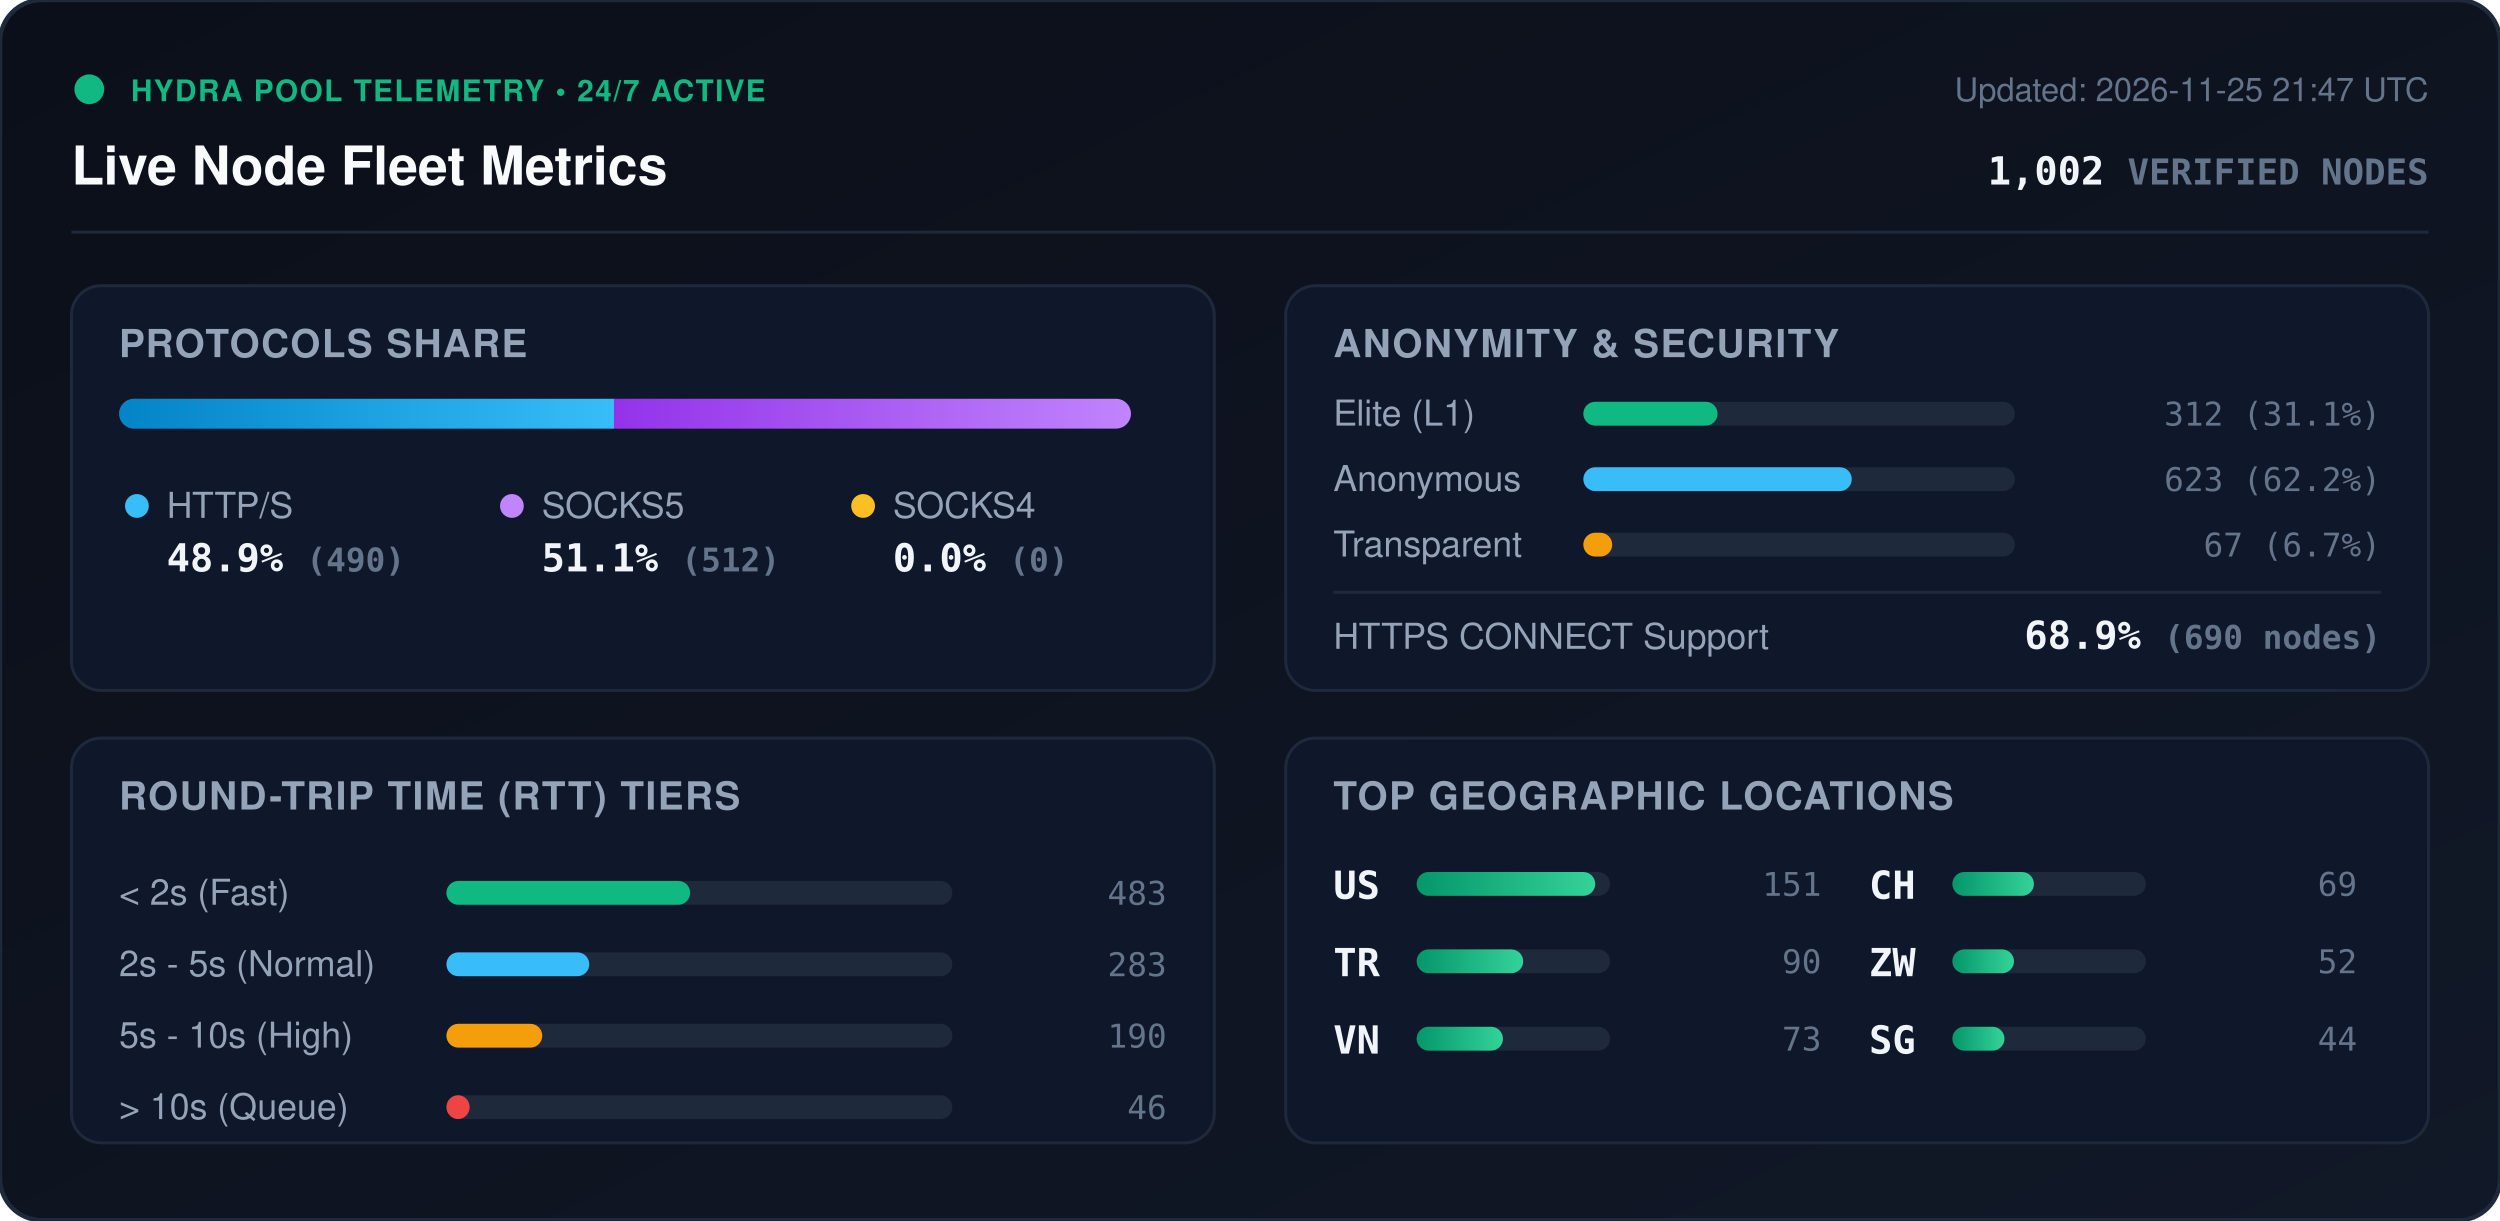
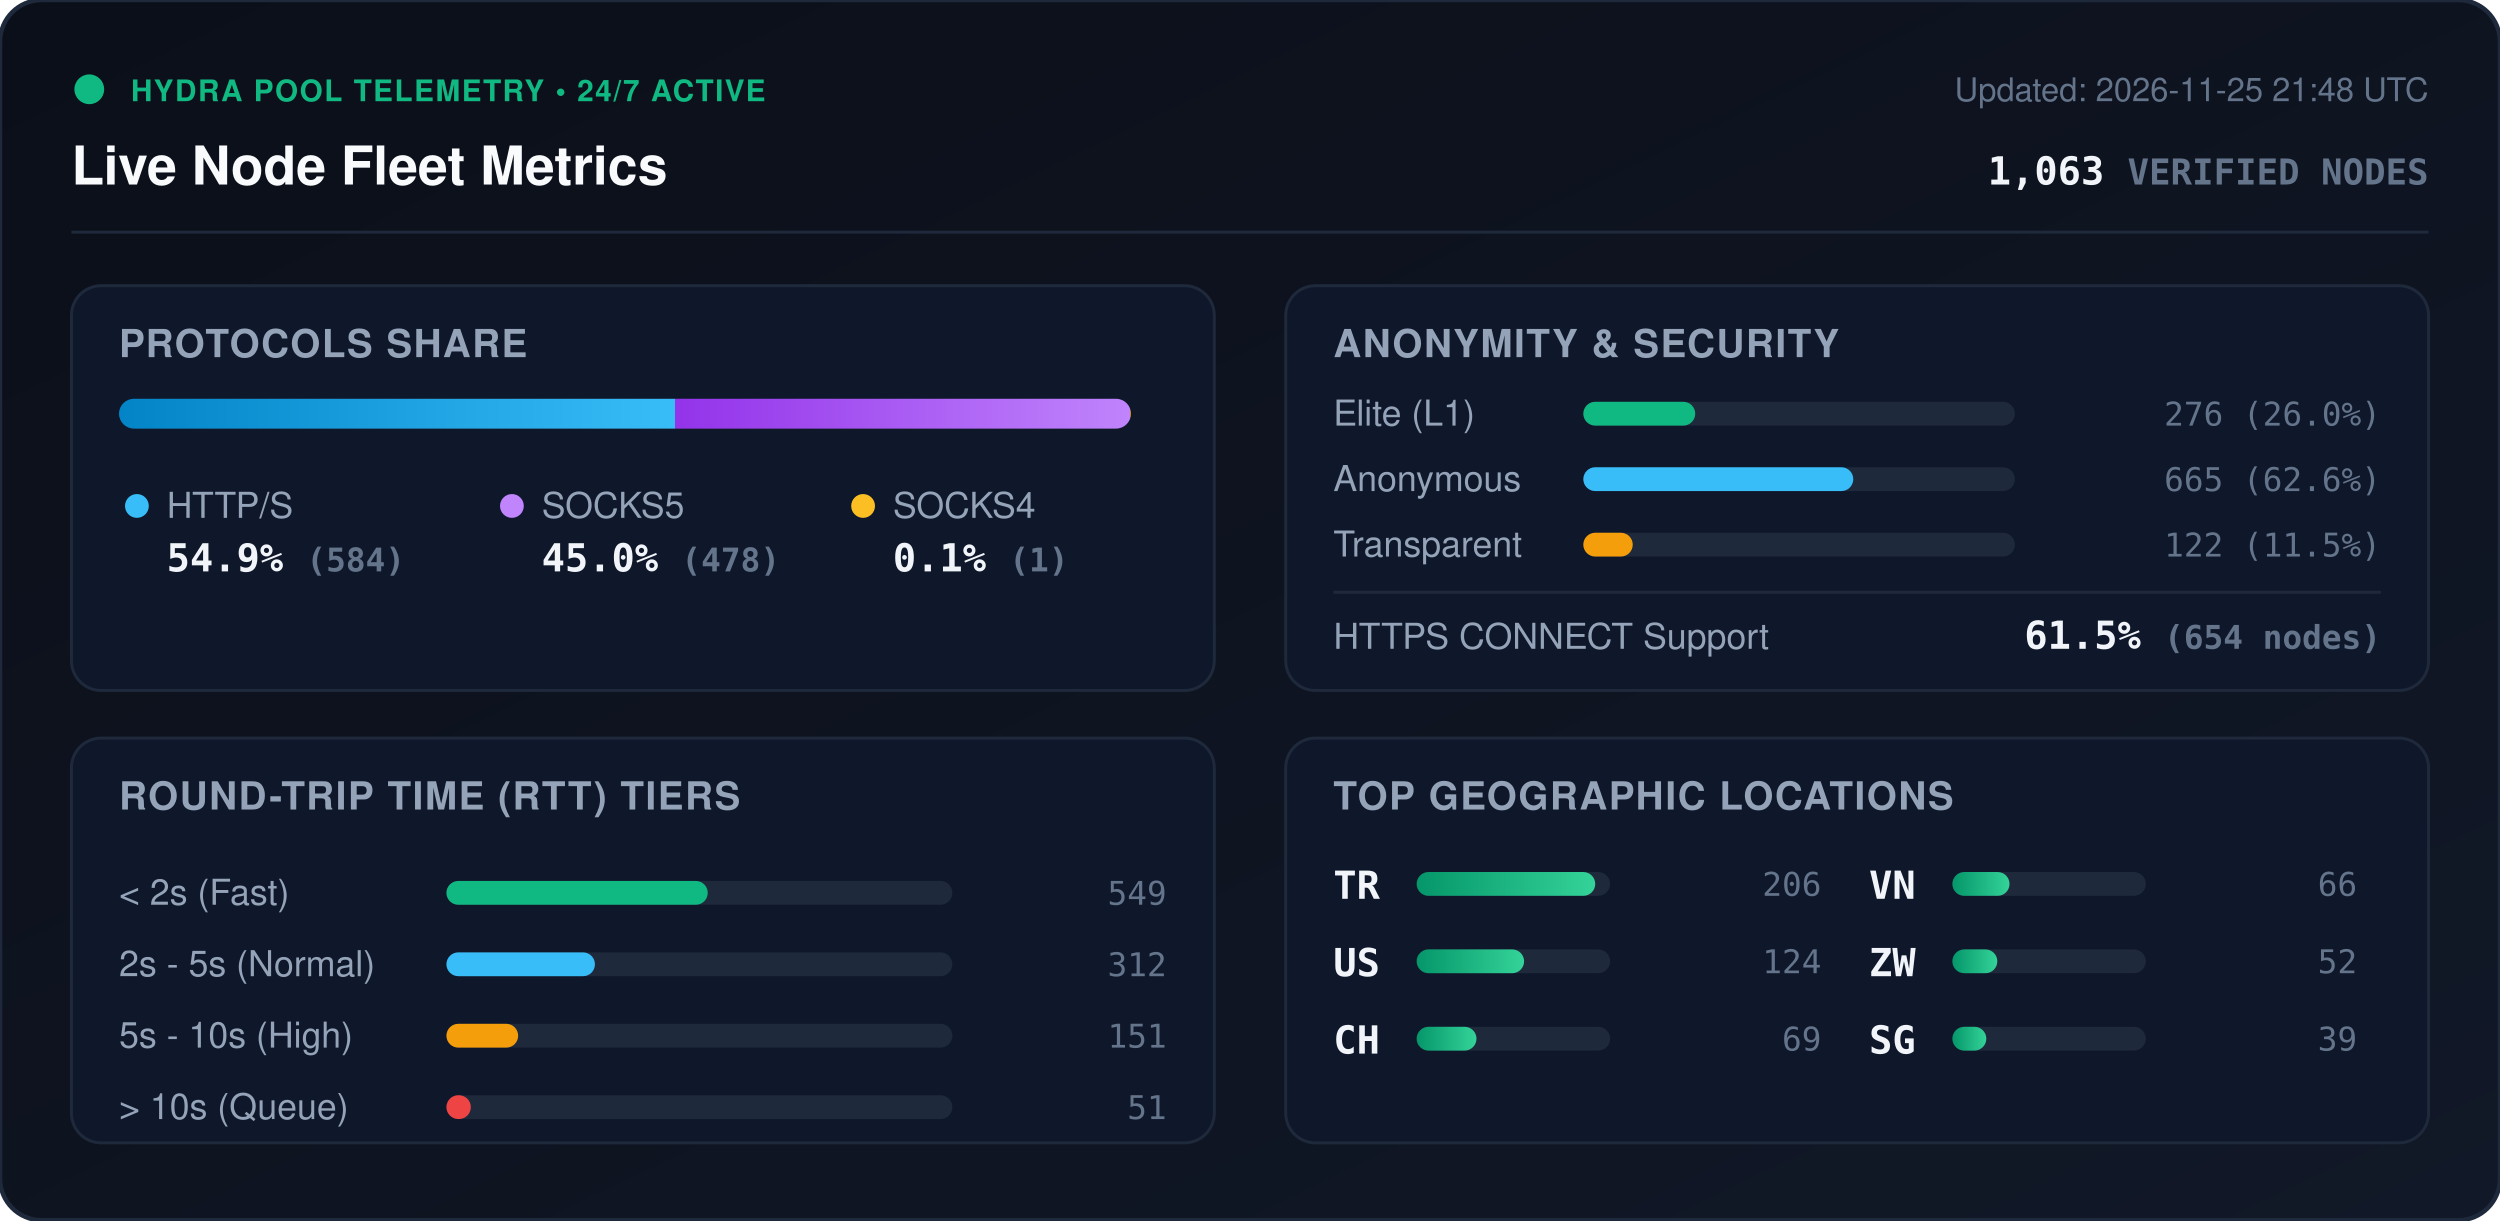
<svg xmlns="http://www.w3.org/2000/svg" viewBox="0 0 840 410" width="840" height="410" style="max-width: 100%; height: auto;">
  <defs>
    <linearGradient id="bg" x1="0%" y1="0%" x2="100%" y2="100%">
      <stop offset="0%" stop-color="#0b0f19" />
      <stop offset="100%" stop-color="#111827" />
    </linearGradient>
    <linearGradient id="bar-http" x1="0%" y1="0%" x2="100%" y2="0%">
      <stop offset="0%" stop-color="#0284c7" />
      <stop offset="100%" stop-color="#38bdf8" />
    </linearGradient>
    <linearGradient id="bar-socks5" x1="0%" y1="0%" x2="100%" y2="0%">
      <stop offset="0%" stop-color="#9333ea" />
      <stop offset="100%" stop-color="#c084fc" />
    </linearGradient>
    <linearGradient id="bar-socks4" x1="0%" y1="0%" x2="100%" y2="0%">
      <stop offset="0%" stop-color="#d97706" />
      <stop offset="100%" stop-color="#fbbf24" />
    </linearGradient>
    <linearGradient id="bar-green" x1="0%" y1="0%" x2="100%" y2="0%">
      <stop offset="0%" stop-color="#059669" />
      <stop offset="100%" stop-color="#34d399" />
    </linearGradient>
    <clipPath id="prog-track-clip">
      <rect width="340.0" height="10" rx="5" />
    </clipPath>
    <style>
      .title { font: 700 18px -apple-system, BlinkMacSystemFont, 'Segoe UI', Helvetica, Arial, sans-serif; fill: #f8fafc; }
      .sub { font: 500 11px -apple-system, BlinkMacSystemFont, 'Segoe UI', Helvetica, Arial, sans-serif; fill: #64748b; }
      .section-hdr { font: 600 13px -apple-system, BlinkMacSystemFont, 'Segoe UI', Helvetica, Arial, sans-serif; fill: #94a3b8; letter-spacing: 0.5px; }
      .metric-val { font: 700 13px -apple-system, BlinkMacSystemFont, 'Segoe UI', Helvetica, Arial, sans-serif; fill: #f1f5f9; }
      .metric-lbl { font: 500 12px -apple-system, BlinkMacSystemFont, 'Segoe UI', Helvetica, Arial, sans-serif; fill: #94a3b8; }
      .badge-txt { font: 700 10px -apple-system, BlinkMacSystemFont, 'Segoe UI', Helvetica, Arial, sans-serif; fill: #10b981; letter-spacing: 0.5px; }
      .mono { font-family: ui-monospace, SFMono-Regular, Menlo, Monaco, Consolas, monospace; }
      .pulse { animation: beacon 2s infinite ease-in-out; }
      @keyframes beacon { 0%, 100% { opacity: 1; } 50% { opacity: 0.35; } }
    </style>
  </defs>
  <rect width="840" height="410" rx="14" fill="url(#bg)" stroke="#1e293b" stroke-width="1.5" />
  <g transform="translate(24, 24)">
    <circle cx="6" cy="6" r="5" fill="#10b981" class="pulse" />
    <text x="20" y="10" class="badge-txt">HYDRA POOL TELEMETRY • 24/7 ACTIVE</text>
    <text x="0" y="38" class="title">Live Node Fleet Metrics</text>
-     <text x="792" y="10" text-anchor="end" class="sub">Updated: 2026-11-25 21:47 UTC</text>
-     <text x="792" y="38" text-anchor="end" class="metric-val mono" fill="#38bdf8">1,002 <tspan font-size="12" fill="#64748b">VERIFIED NODES</tspan>
+     <text x="792" y="10" text-anchor="end" class="sub">Updated: 2026-11-25 21:48 UTC</text>
+     <text x="792" y="38" text-anchor="end" class="metric-val mono" fill="#38bdf8">1,063 <tspan font-size="12" fill="#64748b">VERIFIED NODES</tspan>
    </text>
  </g>
  <line x1="24" y1="78" x2="816" y2="78" stroke="#1e293b" stroke-width="1" />
  <g transform="translate(24, 96)">
    <rect width="384" height="136" rx="10" fill="#0f172a" stroke="#1e293b" />
    <text x="16" y="24" class="section-hdr">PROTOCOLS SHARE</text>
    <g transform="translate(16, 38)">
      <rect width="340.0" height="10" rx="5" fill="#1e293b" />
      <g clip-path="url(#prog-track-clip)">
-         <rect x="0" width="166.3" height="10" fill="url(#bar-http)" />
-         <rect x="166.3" width="173.7" height="10" fill="url(#bar-socks5)" />
-         <rect x="340.0" width="0.0" height="10" fill="url(#bar-socks4)" />
+         <rect x="0" width="186.8" height="10" fill="url(#bar-http)" />
+         <rect x="186.8" width="152.9" height="10" fill="url(#bar-socks5)" />
+         <rect x="339.7" width="0.3" height="10" fill="url(#bar-socks4)" />
      </g>
    </g>
    <g transform="translate(16, 68)">
      <circle cx="6" cy="6" r="4" fill="#38bdf8" />
      <text x="16" y="10" class="metric-lbl">HTTP/S</text>
-       <text x="16" y="28" class="metric-val mono">48.9% <tspan font-size="11" fill="#64748b">(490)</tspan>
+       <text x="16" y="28" class="metric-val mono">54.9% <tspan font-size="11" fill="#64748b">(584)</tspan>
      </text>
      <circle cx="132" cy="6" r="4" fill="#c084fc" />
      <text x="142" y="10" class="metric-lbl">SOCKS5</text>
-       <text x="142" y="28" class="metric-val mono">51.1% <tspan font-size="11" fill="#64748b">(512)</tspan>
+       <text x="142" y="28" class="metric-val mono">45.0% <tspan font-size="11" fill="#64748b">(478)</tspan>
      </text>
      <circle cx="250" cy="6" r="4" fill="#fbbf24" />
      <text x="260" y="10" class="metric-lbl">SOCKS4</text>
-       <text x="260" y="28" class="metric-val mono">0.0% <tspan font-size="11" fill="#64748b">(0)</tspan>
+       <text x="260" y="28" class="metric-val mono">0.1% <tspan font-size="11" fill="#64748b">(1)</tspan>
      </text>
    </g>
  </g>
  <g transform="translate(432, 96)">
    <rect width="384" height="136" rx="10" fill="#0f172a" stroke="#1e293b" />
    <text x="16" y="24" class="section-hdr">ANONYMITY &amp; SECURITY</text>
    <text x="16" y="47" class="metric-lbl">Elite (L1)</text>
    <rect x="100" y="39" width="145.0" height="8" rx="4" fill="#1e293b" />
-     <rect x="100" y="39" width="45.1" height="8" rx="4" fill="#10b981" />
-     <text x="368" y="47" text-anchor="end" class="mono sub" fill="#e2e8f0">312 (31.1%)</text>
+     <rect x="100" y="39" width="37.6" height="8" rx="4" fill="#10b981" />
+     <text x="368" y="47" text-anchor="end" class="mono sub" fill="#e2e8f0">276 (26.0%)</text>
    <text x="16" y="69" class="metric-lbl">Anonymous</text>
    <rect x="100" y="61" width="145.0" height="8" rx="4" fill="#1e293b" />
-     <rect x="100" y="61" width="90.2" height="8" rx="4" fill="#38bdf8" />
-     <text x="368" y="69" text-anchor="end" class="mono sub" fill="#e2e8f0">623 (62.2%)</text>
+     <rect x="100" y="61" width="90.7" height="8" rx="4" fill="#38bdf8" />
+     <text x="368" y="69" text-anchor="end" class="mono sub" fill="#e2e8f0">665 (62.6%)</text>
    <text x="16" y="91" class="metric-lbl">Transparent</text>
    <rect x="100" y="83" width="145.0" height="8" rx="4" fill="#1e293b" />
-     <rect x="100" y="83" width="9.7" height="8" rx="4" fill="#f59e0b" />
-     <text x="368" y="91" text-anchor="end" class="mono sub" fill="#e2e8f0">67 (6.7%)</text>
+     <rect x="100" y="83" width="16.6" height="8" rx="4" fill="#f59e0b" />
+     <text x="368" y="91" text-anchor="end" class="mono sub" fill="#e2e8f0">122 (11.5%)</text>
    <line x1="16" y1="103" x2="368" y2="103" stroke="#1e293b" stroke-width="1" />
    <text x="16" y="122" class="metric-lbl">HTTPS CONNECT Support</text>
-     <text x="368" y="122" text-anchor="end" class="metric-val mono" fill="#34d399">68.9% <tspan font-size="11" fill="#64748b">(690 nodes)</tspan>
+     <text x="368" y="122" text-anchor="end" class="metric-val mono" fill="#34d399">61.5% <tspan font-size="11" fill="#64748b">(654 nodes)</tspan>
    </text>
  </g>
  <g transform="translate(24, 248)">
    <rect width="384" height="136" rx="10" fill="#0f172a" stroke="#1e293b" />
    <text x="16" y="24" class="section-hdr">ROUND-TRIP TIME (RTT) TIERS</text>
    <g transform="translate(16, 42)">
      <text x="0" y="14" class="metric-lbl">&lt; 2s (Fast)</text>
      <rect x="110" y="6" width="170" height="8" rx="4" fill="#1e293b" />
-       <rect x="110" y="6" width="81.9" height="8" rx="4" fill="#10b981" />
-       <text x="352" y="14" text-anchor="end" class="mono sub">483</text>
+       <rect x="110" y="6" width="87.8" height="8" rx="4" fill="#10b981" />
+       <text x="352" y="14" text-anchor="end" class="mono sub">549</text>
      <text x="0" y="38" class="metric-lbl">2s - 5s (Normal)</text>
      <rect x="110" y="30" width="170" height="8" rx="4" fill="#1e293b" />
-       <rect x="110" y="30" width="48.0" height="8" rx="4" fill="#38bdf8" />
-       <text x="352" y="38" text-anchor="end" class="mono sub">283</text>
+       <rect x="110" y="30" width="49.9" height="8" rx="4" fill="#38bdf8" />
+       <text x="352" y="38" text-anchor="end" class="mono sub">312</text>
      <text x="0" y="62" class="metric-lbl">5s - 10s (High)</text>
      <rect x="110" y="54" width="170" height="8" rx="4" fill="#1e293b" />
-       <rect x="110" y="54" width="32.2" height="8" rx="4" fill="#f59e0b" />
-       <text x="352" y="62" text-anchor="end" class="mono sub">190</text>
+       <rect x="110" y="54" width="24.1" height="8" rx="4" fill="#f59e0b" />
+       <text x="352" y="62" text-anchor="end" class="mono sub">151</text>
      <text x="0" y="86" class="metric-lbl">&gt; 10s (Queue)</text>
      <rect x="110" y="78" width="170" height="8" rx="4" fill="#1e293b" />
-       <rect x="110" y="78" width="7.8" height="8" rx="4" fill="#ef4444" />
-       <text x="352" y="86" text-anchor="end" class="mono sub">46</text>
+       <rect x="110" y="78" width="8.2" height="8" rx="4" fill="#ef4444" />
+       <text x="352" y="86" text-anchor="end" class="mono sub">51</text>
    </g>
  </g>
  <g transform="translate(432, 248)">
    <rect width="384" height="136" rx="10" fill="#0f172a" stroke="#1e293b" />
    <text x="16" y="24" class="section-hdr">TOP GEOGRAPHIC LOCATIONS</text>
    <g transform="translate(16, 42)">
      <g transform="translate(0, 0)">
+         <text x="0" y="12" class="mono metric-val" font-size="12">TR</text>
+         <rect x="28" y="3" width="65" height="8" rx="4" fill="#1e293b" />
+         <rect x="28" y="3" width="60.0" height="8" rx="4" fill="url(#bar-green)" />
+         <text x="164" y="11" text-anchor="end" class="mono sub">206</text>
+       </g>
+       <g transform="translate(0, 26)">
        <text x="0" y="12" class="mono metric-val" font-size="12">US</text>
        <rect x="28" y="3" width="65" height="8" rx="4" fill="#1e293b" />
-         <rect x="28" y="3" width="60.0" height="8" rx="4" fill="url(#bar-green)" />
-         <text x="164" y="11" text-anchor="end" class="mono sub">151</text>
-       </g>
-       <g transform="translate(0, 26)">
-         <text x="0" y="12" class="mono metric-val" font-size="12">TR</text>
-         <rect x="28" y="3" width="65" height="8" rx="4" fill="#1e293b" />
-         <rect x="28" y="3" width="35.8" height="8" rx="4" fill="url(#bar-green)" />
-         <text x="164" y="11" text-anchor="end" class="mono sub">90</text>
+         <rect x="28" y="3" width="36.1" height="8" rx="4" fill="url(#bar-green)" />
+         <text x="164" y="11" text-anchor="end" class="mono sub">124</text>
      </g>
      <g transform="translate(0, 52)">
+         <text x="0" y="12" class="mono metric-val" font-size="12">CH</text>
+         <rect x="28" y="3" width="65" height="8" rx="4" fill="#1e293b" />
+         <rect x="28" y="3" width="20.1" height="8" rx="4" fill="url(#bar-green)" />
+         <text x="164" y="11" text-anchor="end" class="mono sub">69</text>
+       </g>
+       <g transform="translate(180, 0)">
        <text x="0" y="12" class="mono metric-val" font-size="12">VN</text>
        <rect x="28" y="3" width="65" height="8" rx="4" fill="#1e293b" />
-         <rect x="28" y="3" width="29.0" height="8" rx="4" fill="url(#bar-green)" />
-         <text x="164" y="11" text-anchor="end" class="mono sub">73</text>
-       </g>
-       <g transform="translate(180, 0)">
-         <text x="0" y="12" class="mono metric-val" font-size="12">CH</text>
-         <rect x="28" y="3" width="65" height="8" rx="4" fill="#1e293b" />
-         <rect x="28" y="3" width="27.4" height="8" rx="4" fill="url(#bar-green)" />
-         <text x="164" y="11" text-anchor="end" class="mono sub">69</text>
+         <rect x="28" y="3" width="19.2" height="8" rx="4" fill="url(#bar-green)" />
+         <text x="164" y="11" text-anchor="end" class="mono sub">66</text>
      </g>
      <g transform="translate(180, 26)">
        <text x="0" y="12" class="mono metric-val" font-size="12">ZW</text>
        <rect x="28" y="3" width="65" height="8" rx="4" fill="#1e293b" />
-         <rect x="28" y="3" width="20.7" height="8" rx="4" fill="url(#bar-green)" />
+         <rect x="28" y="3" width="15.1" height="8" rx="4" fill="url(#bar-green)" />
        <text x="164" y="11" text-anchor="end" class="mono sub">52</text>
      </g>
      <g transform="translate(180, 52)">
        <text x="0" y="12" class="mono metric-val" font-size="12">SG</text>
        <rect x="28" y="3" width="65" height="8" rx="4" fill="#1e293b" />
-         <rect x="28" y="3" width="17.5" height="8" rx="4" fill="url(#bar-green)" />
-         <text x="164" y="11" text-anchor="end" class="mono sub">44</text>
+         <rect x="28" y="3" width="11.4" height="8" rx="4" fill="url(#bar-green)" />
+         <text x="164" y="11" text-anchor="end" class="mono sub">39</text>
      </g>
    </g>
  </g>
</svg>
